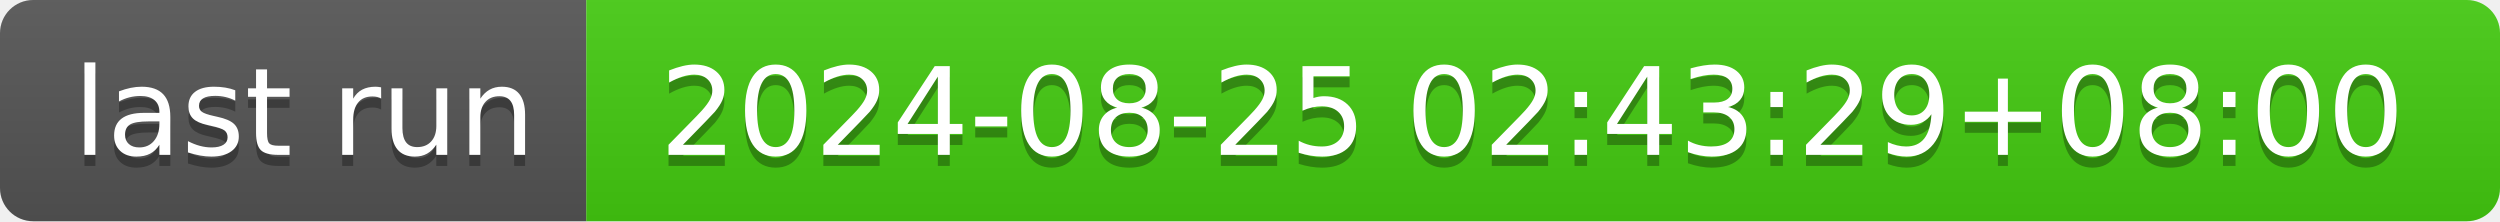
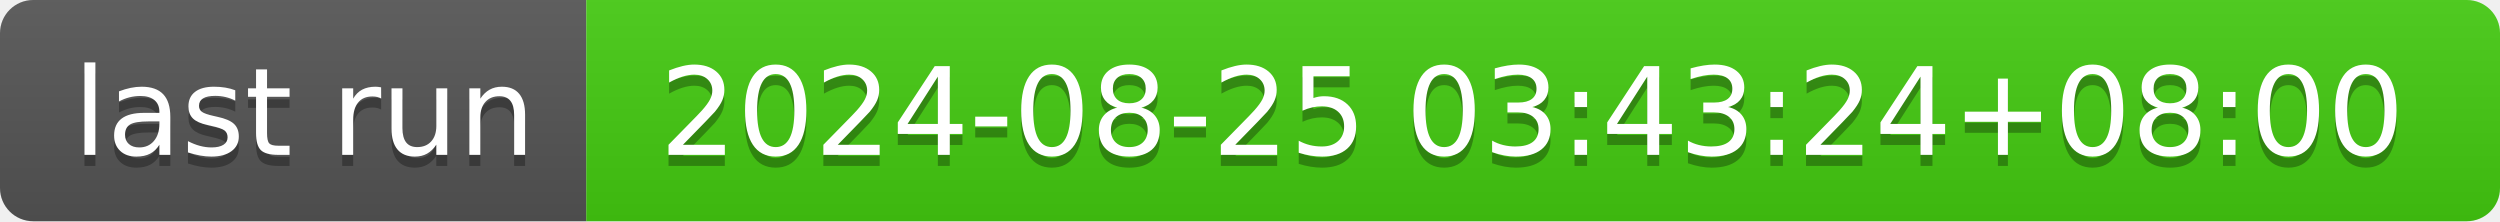
- <svg xmlns="http://www.w3.org/2000/svg" width="226" height="20" role="img" aria-label="last run: 2024-08-25 02:43:29+08:00">
+ <svg xmlns="http://www.w3.org/2000/svg" width="226" height="20" role="img" aria-label="last run: 2024-08-25 03:43:24+08:00">
  <linearGradient id="s" x2="0" y2="100%">
    <stop offset="0" stop-color="#bbb" stop-opacity=".1" />
    <stop offset="1" stop-opacity=".1" />
  </linearGradient>
  <clipPath id="r">
    <rect width="226" height="20" rx="3" fill="#fff" />
  </clipPath>
  <g clip-path="url(#r)">
    <rect width="53" height="20" fill="#555" />
    <rect x="53" width="173" height="20" fill="#4c1" />
    <rect width="226" height="20" fill="url(#s)" />
  </g>
  <g fill="#fff" text-anchor="middle" font-family="Verdana,Geneva,DejaVu Sans,sans-serif" text-rendering="geometricPrecision" font-size="110">
    <text aria-hidden="true" x="275" y="150" fill="#010101" fill-opacity=".3" transform="scale(.1)" textLength="430">last run</text>
    <text x="275" y="140" transform="scale(.1)" fill="#fff" textLength="430">last run</text>
-     <text aria-hidden="true" x="1385" y="150" fill="#010101" fill-opacity=".3" transform="scale(.1)" textLength="1630">2024-08-25 02:43:29+08:00</text>
-     <text x="1385" y="140" transform="scale(.1)" fill="#fff" textLength="1630">2024-08-25 02:43:29+08:00</text>
+     <text aria-hidden="true" x="1385" y="150" fill="#010101" fill-opacity=".3" transform="scale(.1)" textLength="1630">2024-08-25 03:43:24+08:00</text>
+     <text x="1385" y="140" transform="scale(.1)" fill="#fff" textLength="1630">2024-08-25 03:43:24+08:00</text>
  </g>
</svg>
